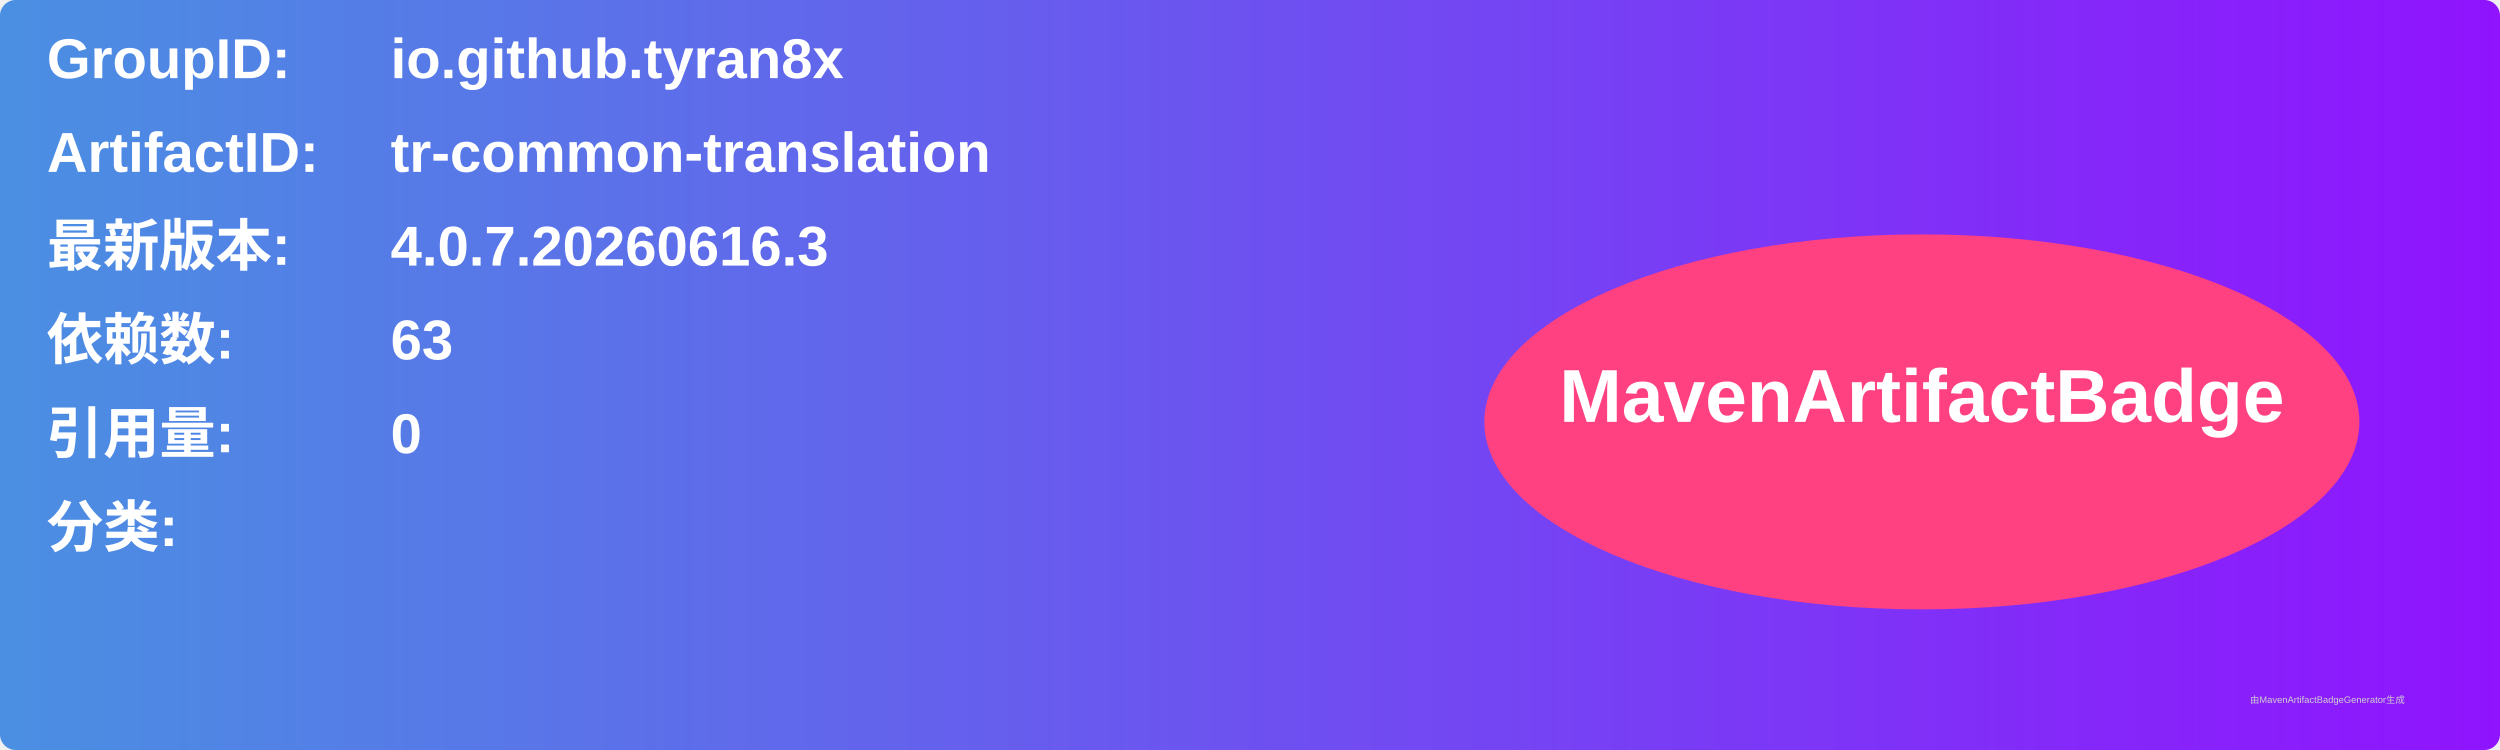
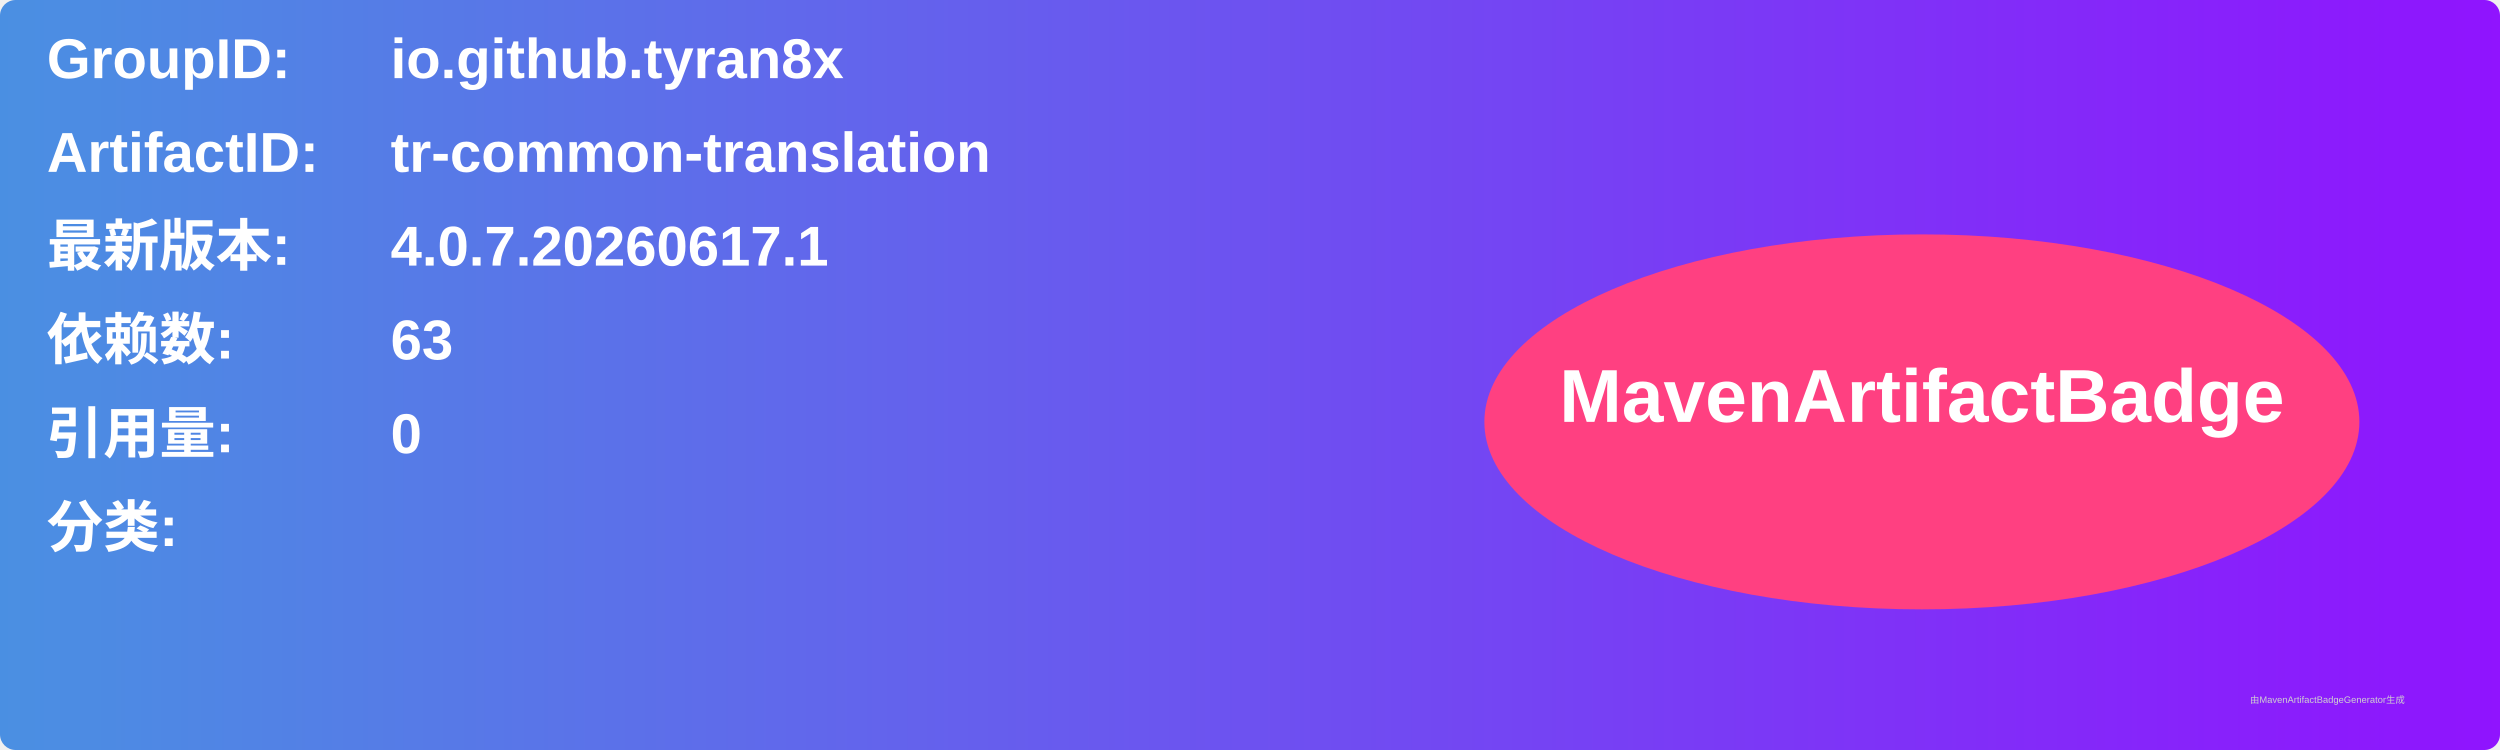
<svg xmlns="http://www.w3.org/2000/svg" width="800" height="240" viewBox="0 0 800 240">
  <linearGradient id="grad" x1="0%" y1="0%" x2="100%" y2="0%">
    <stop offset="0%" stop-color="#4a90e2" />
    <stop offset="100%" stop-color="#9013fe" />
  </linearGradient>
  <rect width="100%" height="100%" rx="5" ry="5" fill="url(#grad)" />
  <g transform="translate(15, 15)">
    <text x="0" y="10" font-family="Arial" font-size="18" fill="white" font-weight="bold" width="260">GroupID:</text>
    <text x="110" y="10" font-family="Arial" font-size="18" fill="white" font-weight="bold" width="460">io.github.tyran8x</text>
    <text x="0" y="40" font-family="Arial" font-size="18" fill="white" font-weight="bold" width="260">ArtifactID:</text>
    <text x="110" y="40" font-family="Arial" font-size="18" fill="white" font-weight="bold" width="460">tr-common-translation</text>
    <text x="0" y="70" font-family="Arial" font-size="18" fill="white" font-weight="bold">最新版本:</text>
    <text x="110" y="70" font-family="Arial" font-size="18" fill="white" font-weight="bold">
-       <tspan font-weight="bold">4.0.7.20260616.3</tspan>
+       <tspan font-weight="bold">4.0.7.20260617.1</tspan>
    </text>
    <text x="0" y="100" font-family="Arial" font-size="18" fill="white" font-weight="bold">依赖数: </text>
    <text x="110" y="100" font-family="Arial" font-size="18" fill="white">
      <tspan font-weight="bold">63</tspan>
    </text>
    <text x="0" y="130" font-family="Arial" font-size="18" fill="white" font-weight="bold">引用量: </text>
    <text x="110" y="130" font-family="Arial" font-size="18" fill="white">
      <tspan font-weight="bold">0</tspan>
    </text>
    <text x="0" y="160" font-family="Arial" font-size="18" fill="white" font-weight="bold">分类:</text>
    <text x="10" y="190" font-family="Arial" font-size="10" fill="white">
      <tspan font-weight="bold" />
    </text>
    <ellipse cx="600" cy="120" rx="140" ry="60" fill="#ff4081" />
    <text x="600" y="120" text-anchor="middle" font-family="Arial" font-size="24" fill="white" font-weight="bold">MavenArtifactBadge</text>
  </g>
  <text x="720" y="225" font-family="Arial" font-size="3" fill="#d0d0d0">由MavenArtifactBadgeGenerator生成</text>
</svg>
